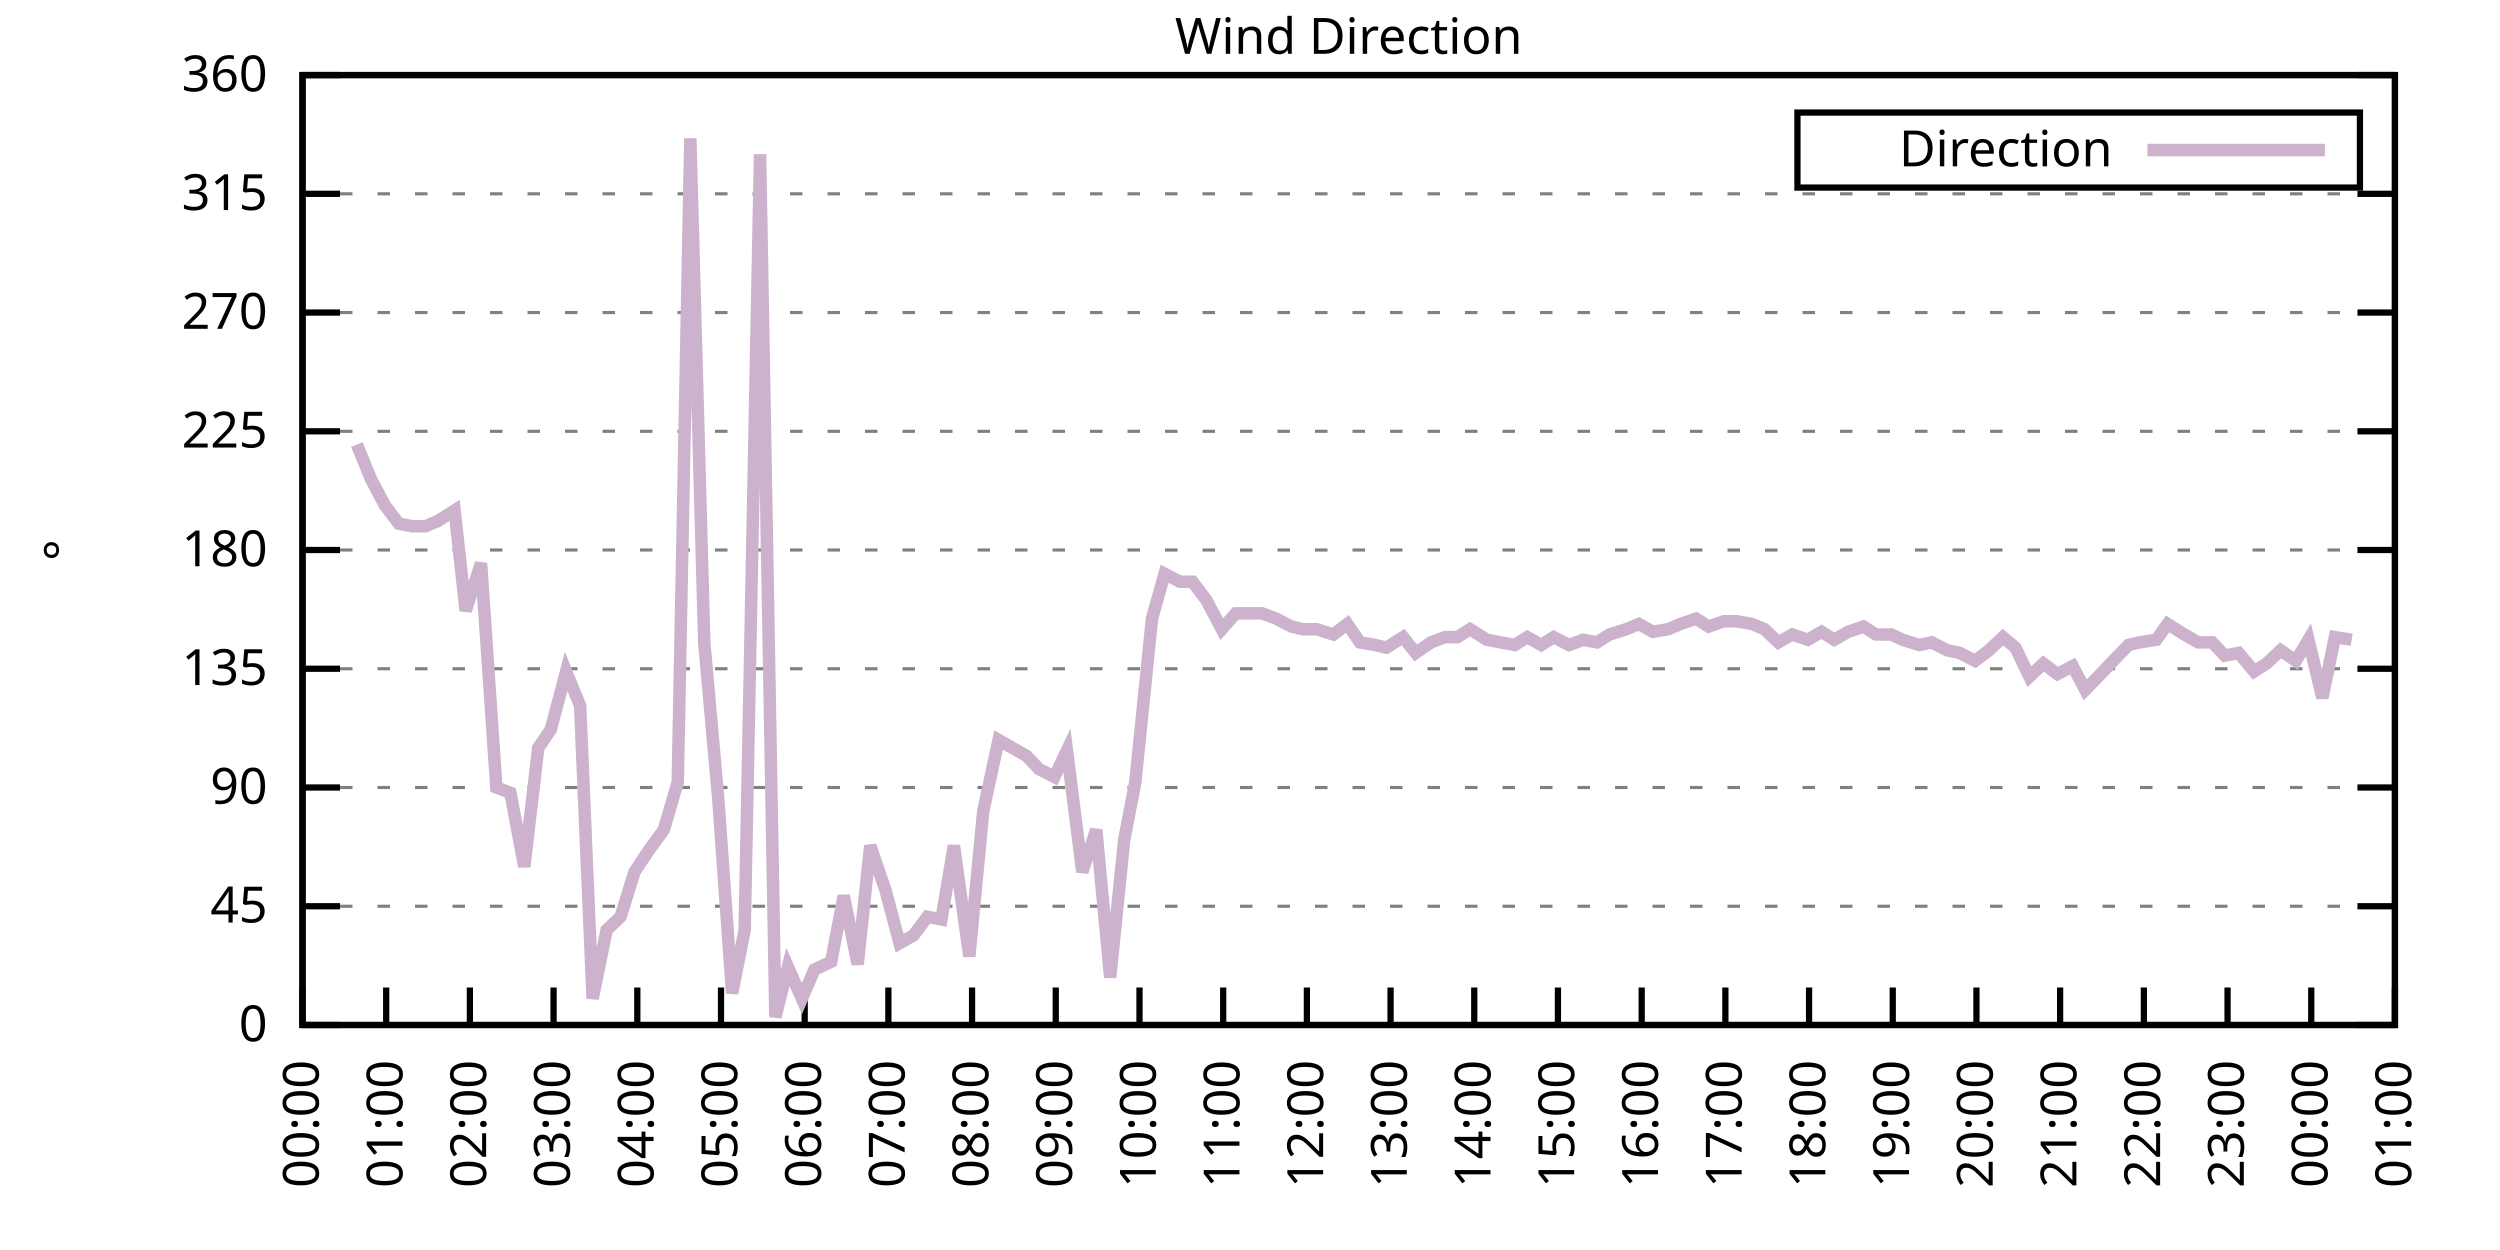
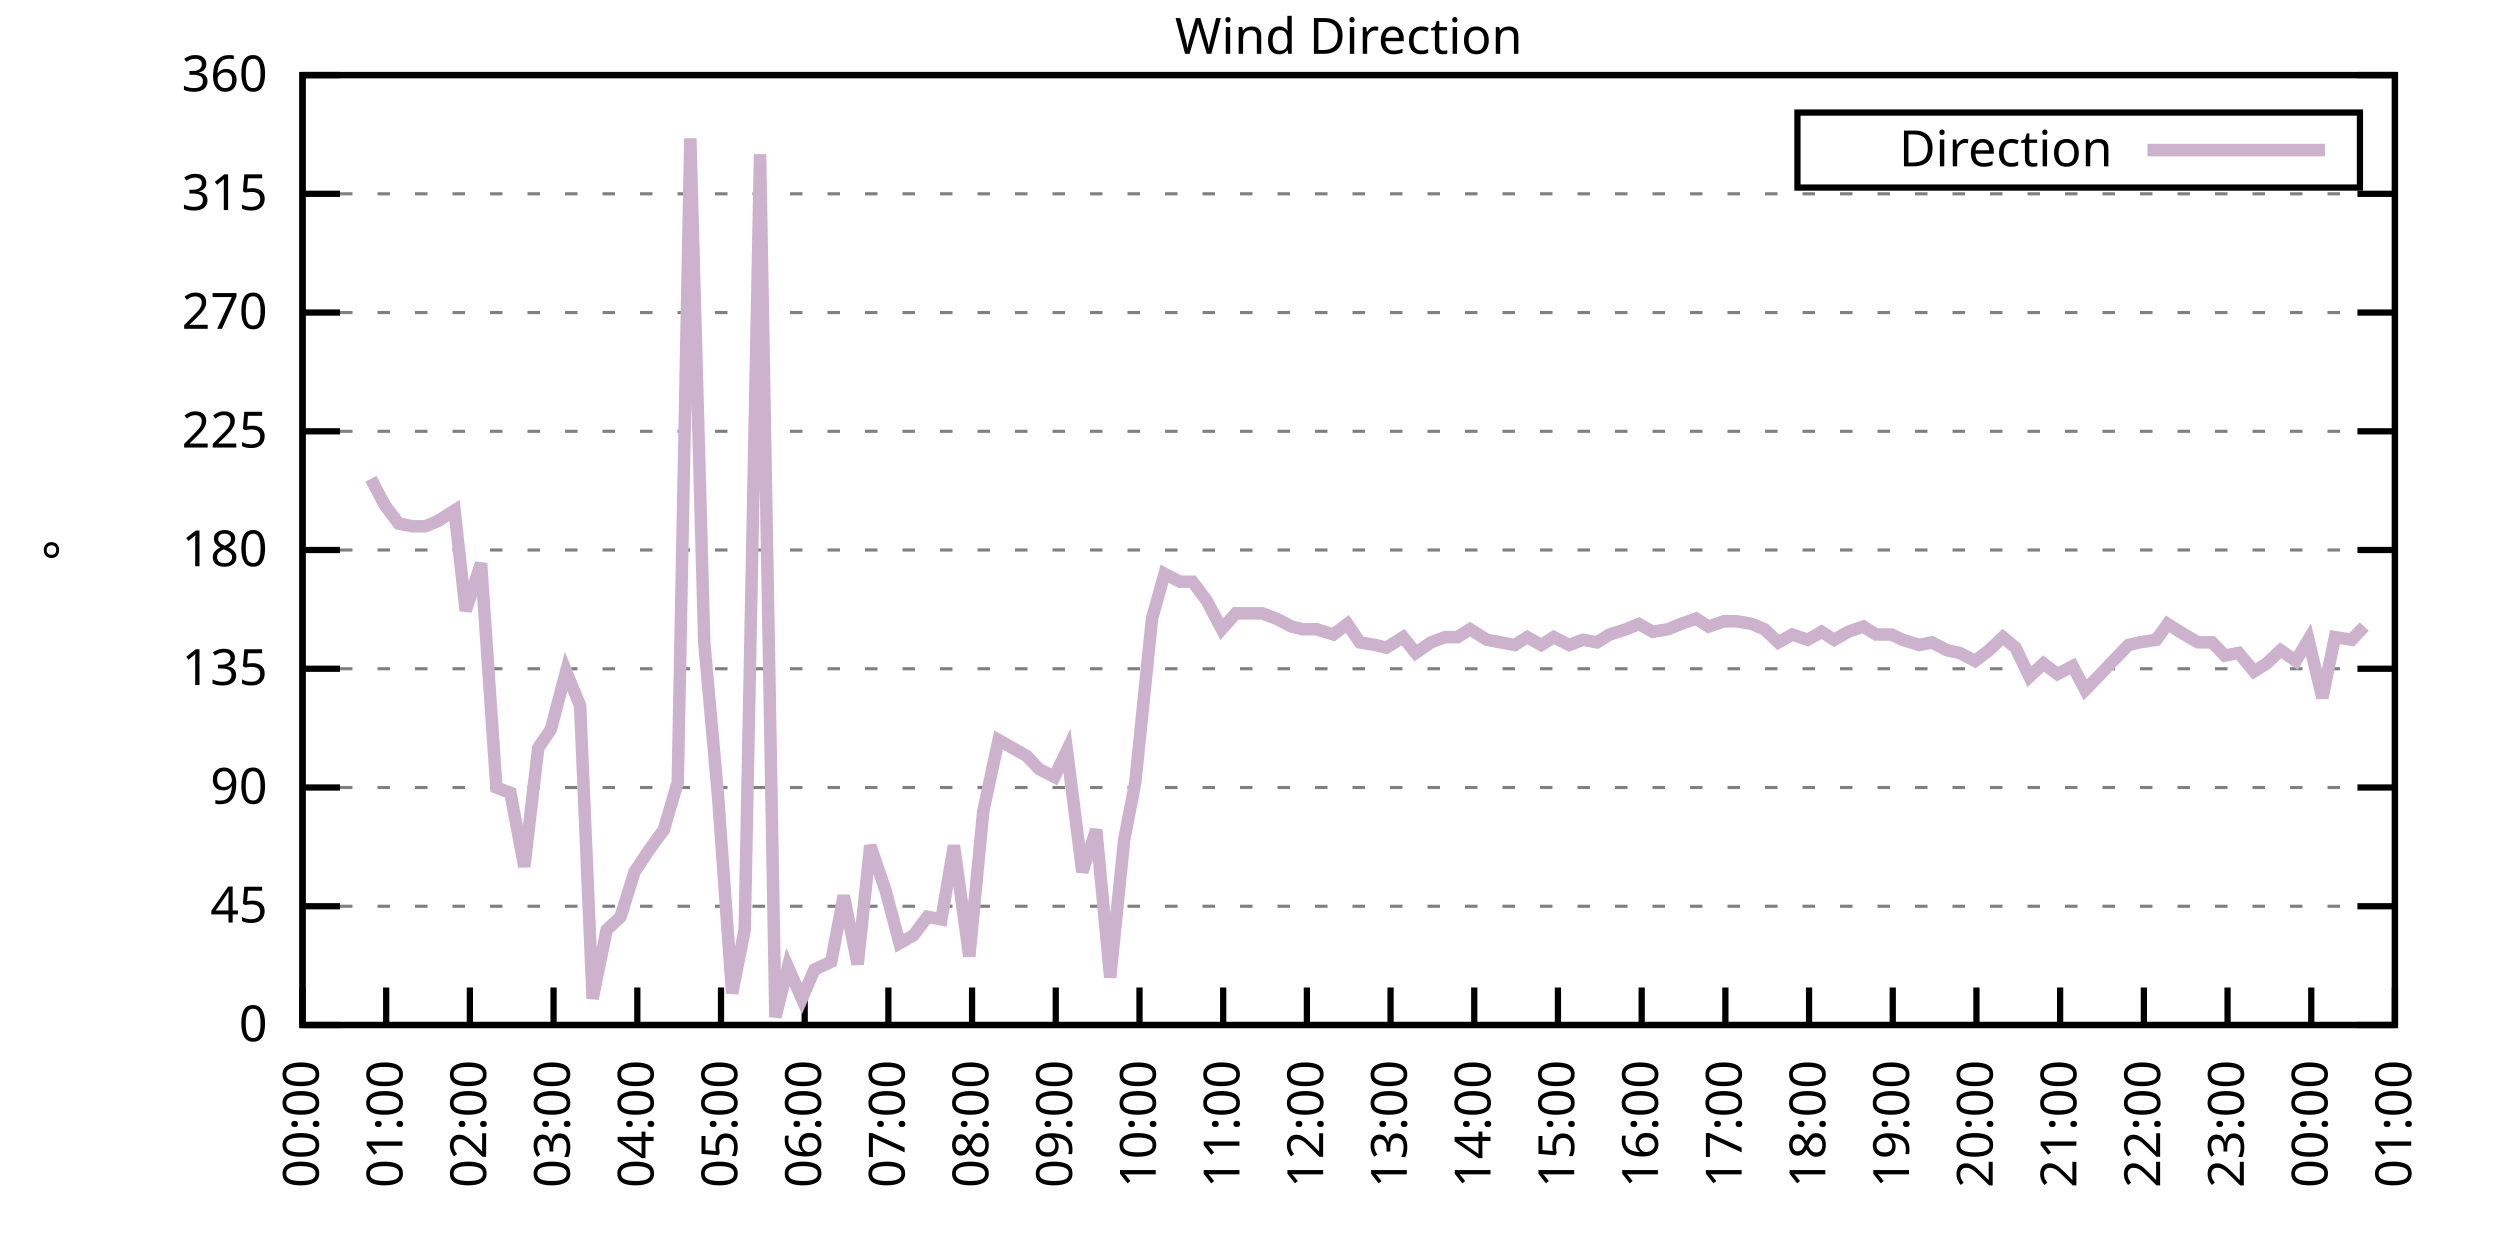
<svg xmlns="http://www.w3.org/2000/svg" xmlns:xlink="http://www.w3.org/1999/xlink" width="400" height="200" viewBox="0 0 400 200">
  <g id="gnuplot_canvas">
    <rect x="0" y="0" width="400" height="200" fill="none" />
    <defs>
      <circle id="gpDot" r="0.5" stroke-width="0.5" stroke="currentColor" />
      <path id="gpPt0" stroke-width="0.333" stroke="currentColor" d="M-1,0 h2 M0,-1 v2" />
      <path id="gpPt1" stroke-width="0.333" stroke="currentColor" d="M-1,-1 L1,1 M1,-1 L-1,1" />
      <path id="gpPt2" stroke-width="0.333" stroke="currentColor" d="M-1,0 L1,0 M0,-1 L0,1 M-1,-1 L1,1 M-1,1 L1,-1" />
      <rect id="gpPt3" stroke-width="0.333" stroke="currentColor" x="-1" y="-1" width="2" height="2" />
      <rect id="gpPt4" stroke-width="0.333" stroke="currentColor" fill="currentColor" x="-1" y="-1" width="2" height="2" />
      <circle id="gpPt5" stroke-width="0.333" stroke="currentColor" cx="0" cy="0" r="1" />
      <use xlink:href="#gpPt5" id="gpPt6" fill="currentColor" stroke="none" />
      <path id="gpPt7" stroke-width="0.333" stroke="currentColor" d="M0,-1.33 L-1.33,0.67 L1.33,0.67 z" />
      <use xlink:href="#gpPt7" id="gpPt8" fill="currentColor" stroke="none" />
      <use xlink:href="#gpPt7" id="gpPt9" stroke="currentColor" transform="rotate(180)" />
      <use xlink:href="#gpPt9" id="gpPt10" fill="currentColor" stroke="none" />
      <use xlink:href="#gpPt3" id="gpPt11" stroke="currentColor" transform="rotate(45)" />
      <use xlink:href="#gpPt11" id="gpPt12" fill="currentColor" stroke="none" />
      <path id="gpPt13" stroke-width="0.333" stroke="currentColor" d="M0,1.330 L1.265,0.411 L0.782,-1.067 L-0.782,-1.076 L-1.265,0.411 z" />
      <use xlink:href="#gpPt13" id="gpPt14" fill="currentColor" stroke="none" />
      <filter id="textbox" filterUnits="objectBoundingBox" x="0" y="0" height="1" width="1">
        <feFlood flood-color="white" flood-opacity="1" result="bgnd" />
        <feComposite in="SourceGraphic" in2="bgnd" operator="atop" />
      </filter>
      <filter id="greybox" filterUnits="objectBoundingBox" x="0" y="0" height="1" width="1">
        <feFlood flood-color="lightgrey" flood-opacity="1" result="grey" />
        <feComposite in="SourceGraphic" in2="grey" operator="atop" />
      </filter>
    </defs>
    <g fill="none" color="white" stroke="currentColor" stroke-width="1.00" stroke-linecap="butt" stroke-linejoin="miter">
</g>
    <g fill="none" color="black" stroke="currentColor" stroke-width="1.00" stroke-linecap="butt" stroke-linejoin="miter">
      <g stroke="none" shape-rendering="crispEdges">
        <polygon fill="rgb(255, 255, 255)" points="48.40,164.00 383.18,164.00 383.18,12.02 48.40,12.02 " />
      </g>
    </g>
    <g fill="none" color="black" stroke="currentColor" stroke-width="1.00" stroke-linecap="butt" stroke-linejoin="miter">
</g>
    <g fill="none" color="black" stroke="black" stroke-width="0.50" stroke-linecap="butt" stroke-linejoin="miter">
</g>
    <g fill="none" color="gray" stroke="currentColor" stroke-width="0.50" stroke-linecap="butt" stroke-linejoin="miter">
      <path stroke="gray" stroke-dasharray="2,4" class="gridline" d="M48.40,164.00 L383.19,164.00  " />
    </g>
    <g fill="none" color="gray" stroke="gray" stroke-width="1.00" stroke-linecap="butt" stroke-linejoin="miter">
</g>
    <g fill="none" color="black" stroke="currentColor" stroke-width="1.00" stroke-linecap="butt" stroke-linejoin="miter">
      <path stroke="black" d="M48.40,164.00 L54.40,164.00 M383.19,164.00 L377.19,164.00  " />
      <g transform="translate(42.80,166.60)" stroke="none" fill="black" font-family="Sans" font-size="8.00" text-anchor="end">
        <text>
          <tspan font-family="Sans"> 0</tspan>
        </text>
      </g>
    </g>
    <g fill="none" color="black" stroke="currentColor" stroke-width="1.00" stroke-linecap="butt" stroke-linejoin="miter">
</g>
    <g fill="none" color="black" stroke="black" stroke-width="0.50" stroke-linecap="butt" stroke-linejoin="miter">
</g>
    <g fill="none" color="gray" stroke="currentColor" stroke-width="0.50" stroke-linecap="butt" stroke-linejoin="miter">
      <path stroke="gray" stroke-dasharray="2,4" class="gridline" d="M48.40,145.00 L383.19,145.00  " />
    </g>
    <g fill="none" color="gray" stroke="gray" stroke-width="1.00" stroke-linecap="butt" stroke-linejoin="miter">
</g>
    <g fill="none" color="black" stroke="currentColor" stroke-width="1.00" stroke-linecap="butt" stroke-linejoin="miter">
      <path stroke="black" d="M48.40,145.00 L54.40,145.00 M383.19,145.00 L377.19,145.00  " />
      <g transform="translate(42.80,147.60)" stroke="none" fill="black" font-family="Sans" font-size="8.00" text-anchor="end">
        <text>
          <tspan font-family="Sans"> 45</tspan>
        </text>
      </g>
    </g>
    <g fill="none" color="black" stroke="currentColor" stroke-width="1.00" stroke-linecap="butt" stroke-linejoin="miter">
</g>
    <g fill="none" color="black" stroke="black" stroke-width="0.50" stroke-linecap="butt" stroke-linejoin="miter">
</g>
    <g fill="none" color="gray" stroke="currentColor" stroke-width="0.50" stroke-linecap="butt" stroke-linejoin="miter">
      <path stroke="gray" stroke-dasharray="2,4" class="gridline" d="M48.40,126.00 L383.19,126.00  " />
    </g>
    <g fill="none" color="gray" stroke="gray" stroke-width="1.00" stroke-linecap="butt" stroke-linejoin="miter">
</g>
    <g fill="none" color="black" stroke="currentColor" stroke-width="1.00" stroke-linecap="butt" stroke-linejoin="miter">
      <path stroke="black" d="M48.40,126.00 L54.40,126.00 M383.19,126.00 L377.19,126.00  " />
      <g transform="translate(42.80,128.60)" stroke="none" fill="black" font-family="Sans" font-size="8.00" text-anchor="end">
        <text>
          <tspan font-family="Sans"> 90</tspan>
        </text>
      </g>
    </g>
    <g fill="none" color="black" stroke="currentColor" stroke-width="1.00" stroke-linecap="butt" stroke-linejoin="miter">
</g>
    <g fill="none" color="black" stroke="black" stroke-width="0.50" stroke-linecap="butt" stroke-linejoin="miter">
</g>
    <g fill="none" color="gray" stroke="currentColor" stroke-width="0.50" stroke-linecap="butt" stroke-linejoin="miter">
      <path stroke="gray" stroke-dasharray="2,4" class="gridline" d="M48.40,107.00 L383.19,107.00  " />
    </g>
    <g fill="none" color="gray" stroke="gray" stroke-width="1.00" stroke-linecap="butt" stroke-linejoin="miter">
</g>
    <g fill="none" color="black" stroke="currentColor" stroke-width="1.00" stroke-linecap="butt" stroke-linejoin="miter">
      <path stroke="black" d="M48.40,107.00 L54.40,107.00 M383.19,107.00 L377.19,107.00  " />
      <g transform="translate(42.80,109.60)" stroke="none" fill="black" font-family="Sans" font-size="8.00" text-anchor="end">
        <text>
          <tspan font-family="Sans"> 135</tspan>
        </text>
      </g>
    </g>
    <g fill="none" color="black" stroke="currentColor" stroke-width="1.00" stroke-linecap="butt" stroke-linejoin="miter">
</g>
    <g fill="none" color="black" stroke="black" stroke-width="0.50" stroke-linecap="butt" stroke-linejoin="miter">
</g>
    <g fill="none" color="gray" stroke="currentColor" stroke-width="0.50" stroke-linecap="butt" stroke-linejoin="miter">
      <path stroke="gray" stroke-dasharray="2,4" class="gridline" d="M48.40,88.00 L383.19,88.00  " />
    </g>
    <g fill="none" color="gray" stroke="gray" stroke-width="1.00" stroke-linecap="butt" stroke-linejoin="miter">
</g>
    <g fill="none" color="black" stroke="currentColor" stroke-width="1.00" stroke-linecap="butt" stroke-linejoin="miter">
      <path stroke="black" d="M48.40,88.00 L54.40,88.00 M383.19,88.00 L377.19,88.00  " />
      <g transform="translate(42.80,90.60)" stroke="none" fill="black" font-family="Sans" font-size="8.00" text-anchor="end">
        <text>
          <tspan font-family="Sans"> 180</tspan>
        </text>
      </g>
    </g>
    <g fill="none" color="black" stroke="currentColor" stroke-width="1.00" stroke-linecap="butt" stroke-linejoin="miter">
</g>
    <g fill="none" color="black" stroke="black" stroke-width="0.50" stroke-linecap="butt" stroke-linejoin="miter">
</g>
    <g fill="none" color="gray" stroke="currentColor" stroke-width="0.50" stroke-linecap="butt" stroke-linejoin="miter">
      <path stroke="gray" stroke-dasharray="2,4" class="gridline" d="M48.40,69.01 L383.19,69.01  " />
    </g>
    <g fill="none" color="gray" stroke="gray" stroke-width="1.00" stroke-linecap="butt" stroke-linejoin="miter">
</g>
    <g fill="none" color="black" stroke="currentColor" stroke-width="1.00" stroke-linecap="butt" stroke-linejoin="miter">
      <path stroke="black" d="M48.40,69.01 L54.40,69.01 M383.19,69.01 L377.19,69.01  " />
      <g transform="translate(42.80,71.61)" stroke="none" fill="black" font-family="Sans" font-size="8.00" text-anchor="end">
        <text>
          <tspan font-family="Sans"> 225</tspan>
        </text>
      </g>
    </g>
    <g fill="none" color="black" stroke="currentColor" stroke-width="1.00" stroke-linecap="butt" stroke-linejoin="miter">
</g>
    <g fill="none" color="black" stroke="black" stroke-width="0.50" stroke-linecap="butt" stroke-linejoin="miter">
</g>
    <g fill="none" color="gray" stroke="currentColor" stroke-width="0.50" stroke-linecap="butt" stroke-linejoin="miter">
      <path stroke="gray" stroke-dasharray="2,4" class="gridline" d="M48.40,50.01 L383.19,50.01  " />
    </g>
    <g fill="none" color="gray" stroke="gray" stroke-width="1.00" stroke-linecap="butt" stroke-linejoin="miter">
</g>
    <g fill="none" color="black" stroke="currentColor" stroke-width="1.00" stroke-linecap="butt" stroke-linejoin="miter">
      <path stroke="black" d="M48.40,50.01 L54.40,50.01 M383.19,50.01 L377.19,50.01  " />
      <g transform="translate(42.80,52.61)" stroke="none" fill="black" font-family="Sans" font-size="8.00" text-anchor="end">
        <text>
          <tspan font-family="Sans"> 270</tspan>
        </text>
      </g>
    </g>
    <g fill="none" color="black" stroke="currentColor" stroke-width="1.00" stroke-linecap="butt" stroke-linejoin="miter">
</g>
    <g fill="none" color="black" stroke="black" stroke-width="0.50" stroke-linecap="butt" stroke-linejoin="miter">
</g>
    <g fill="none" color="gray" stroke="currentColor" stroke-width="0.50" stroke-linecap="butt" stroke-linejoin="miter">
      <path stroke="gray" stroke-dasharray="2,4" class="gridline" d="M48.40,31.01 L383.19,31.01  " />
    </g>
    <g fill="none" color="gray" stroke="gray" stroke-width="1.00" stroke-linecap="butt" stroke-linejoin="miter">
</g>
    <g fill="none" color="black" stroke="currentColor" stroke-width="1.00" stroke-linecap="butt" stroke-linejoin="miter">
      <path stroke="black" d="M48.40,31.01 L54.40,31.01 M383.19,31.01 L377.19,31.01  " />
      <g transform="translate(42.80,33.61)" stroke="none" fill="black" font-family="Sans" font-size="8.00" text-anchor="end">
        <text>
          <tspan font-family="Sans"> 315</tspan>
        </text>
      </g>
    </g>
    <g fill="none" color="black" stroke="currentColor" stroke-width="1.00" stroke-linecap="butt" stroke-linejoin="miter">
</g>
    <g fill="none" color="black" stroke="black" stroke-width="0.50" stroke-linecap="butt" stroke-linejoin="miter">
</g>
    <g fill="none" color="gray" stroke="currentColor" stroke-width="0.50" stroke-linecap="butt" stroke-linejoin="miter">
      <path stroke="gray" stroke-dasharray="2,4" class="gridline" d="M48.40,12.01 L383.19,12.01  " />
    </g>
    <g fill="none" color="gray" stroke="gray" stroke-width="1.00" stroke-linecap="butt" stroke-linejoin="miter">
</g>
    <g fill="none" color="black" stroke="currentColor" stroke-width="1.00" stroke-linecap="butt" stroke-linejoin="miter">
      <path stroke="black" d="M48.40,12.01 L54.40,12.01 M383.19,12.01 L377.19,12.01  " />
      <g transform="translate(42.80,14.61)" stroke="none" fill="black" font-family="Sans" font-size="8.00" text-anchor="end">
        <text>
          <tspan font-family="Sans"> 360</tspan>
        </text>
      </g>
    </g>
    <g fill="none" color="black" stroke="currentColor" stroke-width="1.00" stroke-linecap="butt" stroke-linejoin="miter">
      <path stroke="black" d="M48.40,164.00 L48.40,158.00  " />
      <g transform="translate(51.00,169.60) rotate(270.00)" stroke="none" fill="black" font-family="Sans" font-size="8.00" text-anchor="end">
        <text>
          <tspan font-family="Sans">00:00</tspan>
        </text>
      </g>
    </g>
    <g fill="none" color="black" stroke="currentColor" stroke-width="1.00" stroke-linecap="butt" stroke-linejoin="miter">
      <path stroke="black" d="M61.79,164.00 L61.79,158.00  " />
      <g transform="translate(64.39,169.60) rotate(270.00)" stroke="none" fill="black" font-family="Sans" font-size="8.00" text-anchor="end">
        <text>
          <tspan font-family="Sans">01:00</tspan>
        </text>
      </g>
    </g>
    <g fill="none" color="black" stroke="currentColor" stroke-width="1.00" stroke-linecap="butt" stroke-linejoin="miter">
      <path stroke="black" d="M75.18,164.00 L75.18,158.00  " />
      <g transform="translate(77.78,169.60) rotate(270.00)" stroke="none" fill="black" font-family="Sans" font-size="8.00" text-anchor="end">
        <text>
          <tspan font-family="Sans">02:00</tspan>
        </text>
      </g>
    </g>
    <g fill="none" color="black" stroke="currentColor" stroke-width="1.00" stroke-linecap="butt" stroke-linejoin="miter">
      <path stroke="black" d="M88.57,164.00 L88.57,158.00  " />
      <g transform="translate(91.17,169.60) rotate(270.00)" stroke="none" fill="black" font-family="Sans" font-size="8.00" text-anchor="end">
        <text>
          <tspan font-family="Sans">03:00</tspan>
        </text>
      </g>
    </g>
    <g fill="none" color="black" stroke="currentColor" stroke-width="1.00" stroke-linecap="butt" stroke-linejoin="miter">
      <path stroke="black" d="M101.97,164.00 L101.97,158.00  " />
      <g transform="translate(104.57,169.60) rotate(270.00)" stroke="none" fill="black" font-family="Sans" font-size="8.00" text-anchor="end">
        <text>
          <tspan font-family="Sans">04:00</tspan>
        </text>
      </g>
    </g>
    <g fill="none" color="black" stroke="currentColor" stroke-width="1.00" stroke-linecap="butt" stroke-linejoin="miter">
      <path stroke="black" d="M115.36,164.00 L115.36,158.00  " />
      <g transform="translate(117.96,169.60) rotate(270.00)" stroke="none" fill="black" font-family="Sans" font-size="8.00" text-anchor="end">
        <text>
          <tspan font-family="Sans">05:00</tspan>
        </text>
      </g>
    </g>
    <g fill="none" color="black" stroke="currentColor" stroke-width="1.00" stroke-linecap="butt" stroke-linejoin="miter">
      <path stroke="black" d="M128.75,164.00 L128.75,158.00  " />
      <g transform="translate(131.35,169.60) rotate(270.00)" stroke="none" fill="black" font-family="Sans" font-size="8.00" text-anchor="end">
        <text>
          <tspan font-family="Sans">06:00</tspan>
        </text>
      </g>
    </g>
    <g fill="none" color="black" stroke="currentColor" stroke-width="1.00" stroke-linecap="butt" stroke-linejoin="miter">
      <path stroke="black" d="M142.14,164.00 L142.14,158.00  " />
      <g transform="translate(144.74,169.60) rotate(270.00)" stroke="none" fill="black" font-family="Sans" font-size="8.00" text-anchor="end">
        <text>
          <tspan font-family="Sans">07:00</tspan>
        </text>
      </g>
    </g>
    <g fill="none" color="black" stroke="currentColor" stroke-width="1.00" stroke-linecap="butt" stroke-linejoin="miter">
      <path stroke="black" d="M155.53,164.00 L155.53,158.00  " />
      <g transform="translate(158.13,169.60) rotate(270.00)" stroke="none" fill="black" font-family="Sans" font-size="8.00" text-anchor="end">
        <text>
          <tspan font-family="Sans">08:00</tspan>
        </text>
      </g>
    </g>
    <g fill="none" color="black" stroke="currentColor" stroke-width="1.00" stroke-linecap="butt" stroke-linejoin="miter">
      <path stroke="black" d="M168.92,164.00 L168.92,158.00  " />
      <g transform="translate(171.52,169.60) rotate(270.00)" stroke="none" fill="black" font-family="Sans" font-size="8.00" text-anchor="end">
        <text>
          <tspan font-family="Sans">09:00</tspan>
        </text>
      </g>
    </g>
    <g fill="none" color="black" stroke="currentColor" stroke-width="1.00" stroke-linecap="butt" stroke-linejoin="miter">
      <path stroke="black" d="M182.32,164.00 L182.32,158.00  " />
      <g transform="translate(184.92,169.60) rotate(270.00)" stroke="none" fill="black" font-family="Sans" font-size="8.00" text-anchor="end">
        <text>
          <tspan font-family="Sans">10:00</tspan>
        </text>
      </g>
    </g>
    <g fill="none" color="black" stroke="currentColor" stroke-width="1.00" stroke-linecap="butt" stroke-linejoin="miter">
      <path stroke="black" d="M195.71,164.00 L195.71,158.00  " />
      <g transform="translate(198.31,169.60) rotate(270.00)" stroke="none" fill="black" font-family="Sans" font-size="8.00" text-anchor="end">
        <text>
          <tspan font-family="Sans">11:00</tspan>
        </text>
      </g>
    </g>
    <g fill="none" color="black" stroke="currentColor" stroke-width="1.00" stroke-linecap="butt" stroke-linejoin="miter">
      <path stroke="black" d="M209.10,164.00 L209.10,158.00  " />
      <g transform="translate(211.70,169.60) rotate(270.00)" stroke="none" fill="black" font-family="Sans" font-size="8.00" text-anchor="end">
        <text>
          <tspan font-family="Sans">12:00</tspan>
        </text>
      </g>
    </g>
    <g fill="none" color="black" stroke="currentColor" stroke-width="1.00" stroke-linecap="butt" stroke-linejoin="miter">
      <path stroke="black" d="M222.49,164.00 L222.49,158.00  " />
      <g transform="translate(225.09,169.60) rotate(270.00)" stroke="none" fill="black" font-family="Sans" font-size="8.00" text-anchor="end">
        <text>
          <tspan font-family="Sans">13:00</tspan>
        </text>
      </g>
    </g>
    <g fill="none" color="black" stroke="currentColor" stroke-width="1.00" stroke-linecap="butt" stroke-linejoin="miter">
      <path stroke="black" d="M235.88,164.00 L235.88,158.00  " />
      <g transform="translate(238.48,169.60) rotate(270.00)" stroke="none" fill="black" font-family="Sans" font-size="8.00" text-anchor="end">
        <text>
          <tspan font-family="Sans">14:00</tspan>
        </text>
      </g>
    </g>
    <g fill="none" color="black" stroke="currentColor" stroke-width="1.00" stroke-linecap="butt" stroke-linejoin="miter">
      <path stroke="black" d="M249.27,164.00 L249.27,158.00  " />
      <g transform="translate(251.87,169.60) rotate(270.00)" stroke="none" fill="black" font-family="Sans" font-size="8.00" text-anchor="end">
        <text>
          <tspan font-family="Sans">15:00</tspan>
        </text>
      </g>
    </g>
    <g fill="none" color="black" stroke="currentColor" stroke-width="1.00" stroke-linecap="butt" stroke-linejoin="miter">
      <path stroke="black" d="M262.67,164.00 L262.67,158.00  " />
      <g transform="translate(265.27,169.60) rotate(270.00)" stroke="none" fill="black" font-family="Sans" font-size="8.00" text-anchor="end">
        <text>
          <tspan font-family="Sans">16:00</tspan>
        </text>
      </g>
    </g>
    <g fill="none" color="black" stroke="currentColor" stroke-width="1.00" stroke-linecap="butt" stroke-linejoin="miter">
      <path stroke="black" d="M276.06,164.00 L276.06,158.00  " />
      <g transform="translate(278.66,169.60) rotate(270.00)" stroke="none" fill="black" font-family="Sans" font-size="8.00" text-anchor="end">
        <text>
          <tspan font-family="Sans">17:00</tspan>
        </text>
      </g>
    </g>
    <g fill="none" color="black" stroke="currentColor" stroke-width="1.00" stroke-linecap="butt" stroke-linejoin="miter">
      <path stroke="black" d="M289.45,164.00 L289.45,158.00  " />
      <g transform="translate(292.05,169.60) rotate(270.00)" stroke="none" fill="black" font-family="Sans" font-size="8.00" text-anchor="end">
        <text>
          <tspan font-family="Sans">18:00</tspan>
        </text>
      </g>
    </g>
    <g fill="none" color="black" stroke="currentColor" stroke-width="1.00" stroke-linecap="butt" stroke-linejoin="miter">
      <path stroke="black" d="M302.84,164.00 L302.84,158.00  " />
      <g transform="translate(305.44,169.60) rotate(270.00)" stroke="none" fill="black" font-family="Sans" font-size="8.00" text-anchor="end">
        <text>
          <tspan font-family="Sans">19:00</tspan>
        </text>
      </g>
    </g>
    <g fill="none" color="black" stroke="currentColor" stroke-width="1.00" stroke-linecap="butt" stroke-linejoin="miter">
      <path stroke="black" d="M316.23,164.00 L316.23,158.00  " />
      <g transform="translate(318.83,169.60) rotate(270.00)" stroke="none" fill="black" font-family="Sans" font-size="8.00" text-anchor="end">
        <text>
          <tspan font-family="Sans">20:00</tspan>
        </text>
      </g>
    </g>
    <g fill="none" color="black" stroke="currentColor" stroke-width="1.00" stroke-linecap="butt" stroke-linejoin="miter">
      <path stroke="black" d="M329.62,164.00 L329.62,158.00  " />
      <g transform="translate(332.22,169.60) rotate(270.00)" stroke="none" fill="black" font-family="Sans" font-size="8.00" text-anchor="end">
        <text>
          <tspan font-family="Sans">21:00</tspan>
        </text>
      </g>
    </g>
    <g fill="none" color="black" stroke="currentColor" stroke-width="1.00" stroke-linecap="butt" stroke-linejoin="miter">
      <path stroke="black" d="M343.02,164.00 L343.02,158.00  " />
      <g transform="translate(345.62,169.60) rotate(270.00)" stroke="none" fill="black" font-family="Sans" font-size="8.00" text-anchor="end">
        <text>
          <tspan font-family="Sans">22:00</tspan>
        </text>
      </g>
    </g>
    <g fill="none" color="black" stroke="currentColor" stroke-width="1.00" stroke-linecap="butt" stroke-linejoin="miter">
      <path stroke="black" d="M356.41,164.00 L356.41,158.00  " />
      <g transform="translate(359.01,169.60) rotate(270.00)" stroke="none" fill="black" font-family="Sans" font-size="8.00" text-anchor="end">
        <text>
          <tspan font-family="Sans">23:00</tspan>
        </text>
      </g>
    </g>
    <g fill="none" color="black" stroke="currentColor" stroke-width="1.00" stroke-linecap="butt" stroke-linejoin="miter">
      <path stroke="black" d="M369.80,164.00 L369.80,158.00  " />
      <g transform="translate(372.40,169.60) rotate(270.00)" stroke="none" fill="black" font-family="Sans" font-size="8.00" text-anchor="end">
        <text>
          <tspan font-family="Sans">00:00</tspan>
        </text>
      </g>
    </g>
    <g fill="none" color="black" stroke="currentColor" stroke-width="1.00" stroke-linecap="butt" stroke-linejoin="miter">
      <path stroke="black" d="M383.19,164.00 L383.19,158.00  " />
      <g transform="translate(385.79,169.60) rotate(270.00)" stroke="none" fill="black" font-family="Sans" font-size="8.00" text-anchor="end">
        <text>
          <tspan font-family="Sans">01:00</tspan>
        </text>
      </g>
    </g>
    <g fill="none" color="black" stroke="currentColor" stroke-width="1.00" stroke-linecap="butt" stroke-linejoin="miter">
</g>
    <g fill="none" color="black" stroke="currentColor" stroke-width="1.00" stroke-linecap="butt" stroke-linejoin="miter">
      <path stroke="black" d="M48.40,12.01 L48.40,164.00 L383.19,164.00 L383.19,12.01 L48.40,12.01 Z  " />
    </g>
    <g fill="none" color="black" stroke="currentColor" stroke-width="1.00" stroke-linecap="butt" stroke-linejoin="miter">
</g>
    <g fill="none" color="black" stroke="currentColor" stroke-width="1.00" stroke-linecap="butt" stroke-linejoin="miter">
      <path stroke="black" d="M287.59,30.01 L287.59,18.01 L377.59,18.01 L377.59,30.01 L287.59,30.01 Z  " />
    </g>
    <g id="Wind_direction_plot_1">
      <g fill="none" color="white" stroke="black" stroke-width="2.00" stroke-linecap="butt" stroke-linejoin="miter">
</g>
      <g fill="none" color="black" stroke="currentColor" stroke-width="2.00" stroke-linecap="butt" stroke-linejoin="miter">
        <g transform="translate(337.99,26.61)" stroke="none" fill="black" font-family="Sans" font-size="8.00" text-anchor="end">
          <text>
            <tspan font-family="Sans">Direction</tspan>
          </text>
        </g>
      </g>
      <g fill="none" color="black" stroke="currentColor" stroke-width="2.00" stroke-linecap="butt" stroke-linejoin="miter">
-         <path stroke="rgb(204, 178, 204)" d="M343.59,24.01 L371.99,24.01 M57.10,71.12 L59.34,76.61 L61.57,80.83 L63.80,83.78 L66.03,84.21 L68.04,84.21   L70.05,83.36 L72.73,81.67 L74.51,97.72 L76.97,90.12 L79.42,126.00 L81.66,126.85 L83.89,138.67 L86.12,119.67   L88.13,116.71 L90.58,107.43 L92.82,112.91 L94.82,159.78 L97.06,148.80 L99.29,146.69 L101.52,139.51 L103.75,136.14   L106.21,132.76 L108.44,125.16 L110.45,22.14 L112.68,102.78 L114.91,127.69 L117.14,158.93 L119.15,148.80 L121.61,24.68   L124.06,162.73 L126.07,154.71 L128.30,159.78 L130.31,155.13 L132.99,153.87 L135.00,143.31 L137.23,154.29 L139.24,135.29   L141.69,142.47 L143.93,150.91 L146.16,149.65 L148.39,146.69 L150.62,147.11 L152.63,135.29 L155.09,153.02 L157.32,129.80   L159.77,118.40 L164.24,120.94 L166.25,123.05 L168.70,124.31 L170.71,120.09 L173.17,139.51 L175.40,132.76 L177.63,156.40   L179.86,134.45 L181.65,125.16 L184.32,98.98 L186.33,91.80 L188.79,93.07 L190.80,93.07 L193.03,96.03 L195.48,100.67   L197.72,98.14 L199.73,98.14 L201.96,98.14 L204.19,98.98 L206.64,100.25 L208.43,100.67 L210.66,100.67 L213.34,101.52   L215.57,99.83 L217.58,102.78 L220.04,103.20 L221.82,103.63 L224.50,101.94 L226.51,104.47 L228.96,102.78 L231.20,101.94   L233.20,101.94 L235.21,100.67 L237.89,102.36 L240.12,102.78 L242.36,103.20 L244.36,101.94 L246.60,103.20 L248.60,101.94   L251.06,103.20 L253.29,102.36 L255.52,102.78 L257.53,101.52 L260.21,100.67 L262.22,99.83 L264.45,101.09 L266.91,100.67   L268.92,99.83 L271.37,98.98 L273.38,100.25 L275.83,99.40 L277.84,99.40 L280.30,99.83 L282.31,100.67 L284.54,102.78   L286.77,101.52 L289.23,102.36 L291.46,101.09 L293.47,102.36 L295.70,101.09 L298.15,100.25 L300.16,101.52 L302.62,101.52   L304.40,102.36 L307.08,103.20 L309.09,102.78 L311.54,104.05 L313.55,104.47 L316.01,105.74 L318.24,104.05 L320.47,101.94   L322.48,103.63 L324.71,108.27 L326.95,106.16 L329.18,107.85 L331.63,106.58 L333.64,110.38 L336.10,107.85 L338.10,105.74   L340.56,103.20 L342.35,102.78 L345.02,102.36 L346.81,99.83 L349.49,101.52 L351.72,102.78 L353.95,102.78 L355.96,104.89   L358.19,104.47 L360.65,107.43 L362.66,106.16 L364.89,104.05 L367.34,105.74 L369.35,102.36 L371.58,111.65 L373.59,101.94   L376.27,102.36  " />
+         <path stroke="rgb(204, 178, 204)" d="M343.59,24.01 L371.99,24.01 M59.34,76.61 L61.57,80.83 L63.80,83.78 L66.03,84.21 L68.04,84.21 L70.05,83.36   L72.73,81.67 L74.51,97.72 L76.97,90.12 L79.42,126.00 L81.66,126.85 L83.89,138.67 L86.12,119.67 L88.13,116.71   L90.58,107.43 L92.82,112.91 L94.82,159.78 L97.06,148.80 L99.29,146.69 L101.52,139.51 L103.75,136.14 L106.21,132.76   L108.44,125.16 L110.45,22.14 L112.68,102.78 L114.91,127.69 L117.14,158.93 L119.15,148.80 L121.61,24.68 L124.06,162.73   L126.07,154.71 L128.30,159.78 L130.31,155.13 L132.99,153.87 L135.00,143.31 L137.23,154.29 L139.24,135.29 L141.69,142.47   L143.93,150.91 L146.16,149.65 L148.39,146.69 L150.62,147.11 L152.63,135.29 L155.09,153.02 L157.32,129.80 L159.77,118.40   L164.24,120.94 L166.25,123.05 L168.70,124.31 L170.71,120.09 L173.17,139.51 L175.40,132.76 L177.63,156.40 L179.86,134.45   L181.65,125.16 L184.32,98.98 L186.33,91.80 L188.79,93.07 L190.80,93.07 L193.03,96.03 L195.48,100.67 L197.72,98.14   L199.73,98.14 L201.96,98.14 L204.19,98.98 L206.64,100.25 L208.43,100.67 L210.66,100.67 L213.34,101.52 L215.57,99.83   L217.58,102.78 L220.04,103.20 L221.82,103.63 L224.50,101.94 L226.51,104.47 L228.96,102.78 L231.20,101.94 L233.20,101.94   L235.21,100.67 L237.89,102.36 L240.12,102.78 L242.36,103.20 L244.36,101.94 L246.60,103.20 L248.60,101.94 L251.06,103.20   L253.29,102.36 L255.52,102.78 L257.53,101.52 L260.21,100.67 L262.22,99.83 L264.45,101.09 L266.91,100.67 L268.92,99.83   L271.37,98.98 L273.38,100.25 L275.83,99.40 L277.84,99.40 L280.30,99.83 L282.31,100.67 L284.54,102.78 L286.77,101.52   L289.23,102.36 L291.46,101.09 L293.47,102.36 L295.70,101.09 L298.15,100.25 L300.16,101.52 L302.62,101.52 L304.40,102.36   L307.08,103.20 L309.09,102.78 L311.54,104.05 L313.55,104.47 L316.01,105.74 L318.24,104.05 L320.47,101.94 L322.48,103.63   L324.71,108.27 L326.95,106.16 L329.18,107.85 L331.63,106.58 L333.64,110.38 L336.10,107.85 L338.10,105.74 L340.56,103.20   L342.35,102.78 L345.02,102.36 L346.81,99.83 L349.49,101.52 L351.72,102.78 L353.95,102.78 L355.96,104.89 L358.19,104.47   L360.65,107.43 L362.66,106.16 L364.89,104.05 L367.34,105.74 L369.35,102.36 L371.58,111.65 L373.59,101.94 L376.27,102.36   L378.28,100.25  " />
      </g>
    </g>
    <g fill="none" color="black" stroke="currentColor" stroke-width="2.00" stroke-linecap="butt" stroke-linejoin="miter">
</g>
    <g fill="none" color="black" stroke="black" stroke-width="1.00" stroke-linecap="butt" stroke-linejoin="miter">
</g>
    <g fill="none" color="black" stroke="currentColor" stroke-width="1.00" stroke-linecap="butt" stroke-linejoin="miter">
      <path stroke="black" d="M48.40,12.01 L48.40,164.00 L383.19,164.00 L383.19,12.01 L48.40,12.01 Z  " />
      <g transform="translate(12.80,88.01) rotate(270.00)" stroke="none" fill="black" font-family="Sans" font-size="8.00" text-anchor="middle">
        <text>
          <tspan font-family="Sans">°</tspan>
        </text>
      </g>
    </g>
    <g fill="none" color="black" stroke="currentColor" stroke-width="1.00" stroke-linecap="butt" stroke-linejoin="miter">
</g>
    <g fill="none" color="black" stroke="currentColor" stroke-width="1.00" stroke-linecap="butt" stroke-linejoin="miter">
      <g transform="translate(215.79,8.61)" stroke="none" fill="black" font-family="Sans" font-size="8.00" text-anchor="middle">
        <text>
          <tspan font-family="Sans">Wind Direction</tspan>
        </text>
      </g>
    </g>
    <g fill="none" color="black" stroke="currentColor" stroke-width="1.00" stroke-linecap="butt" stroke-linejoin="miter">
</g>
  </g>
</svg>
